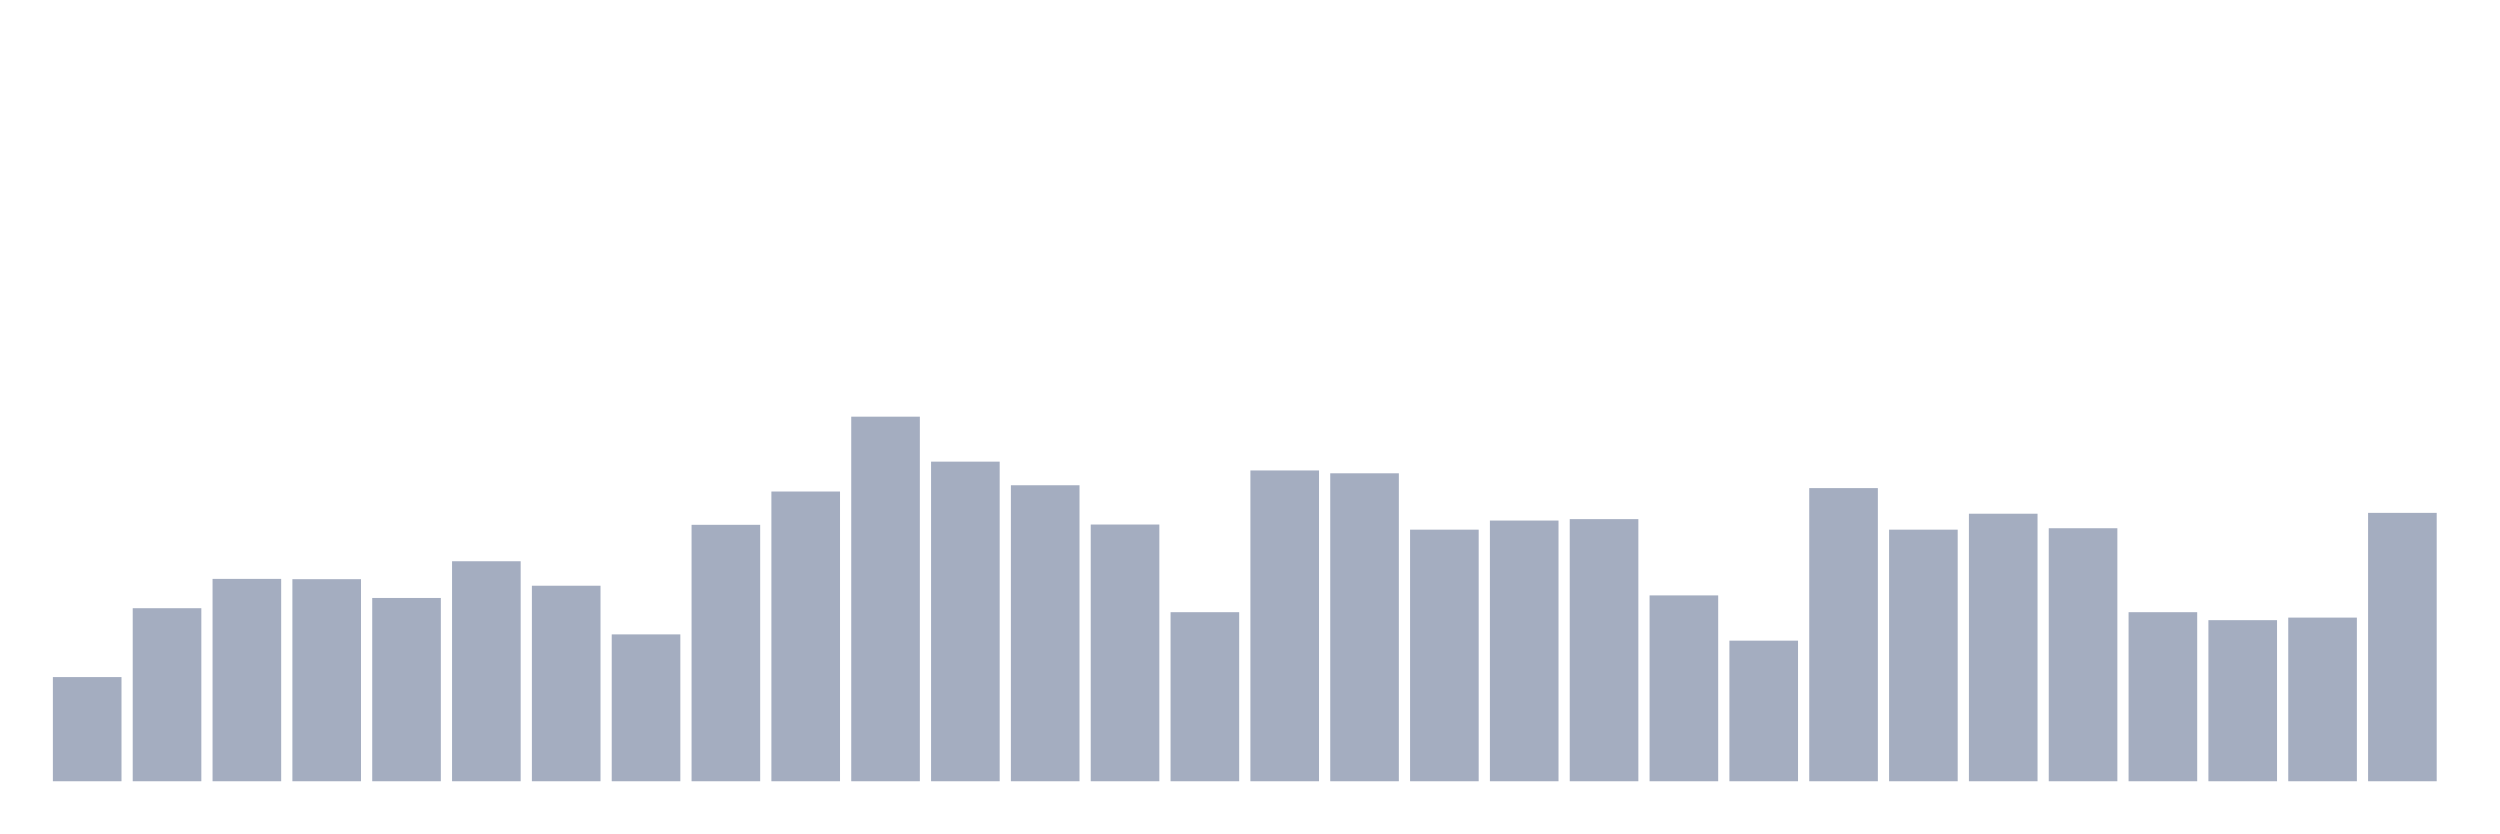
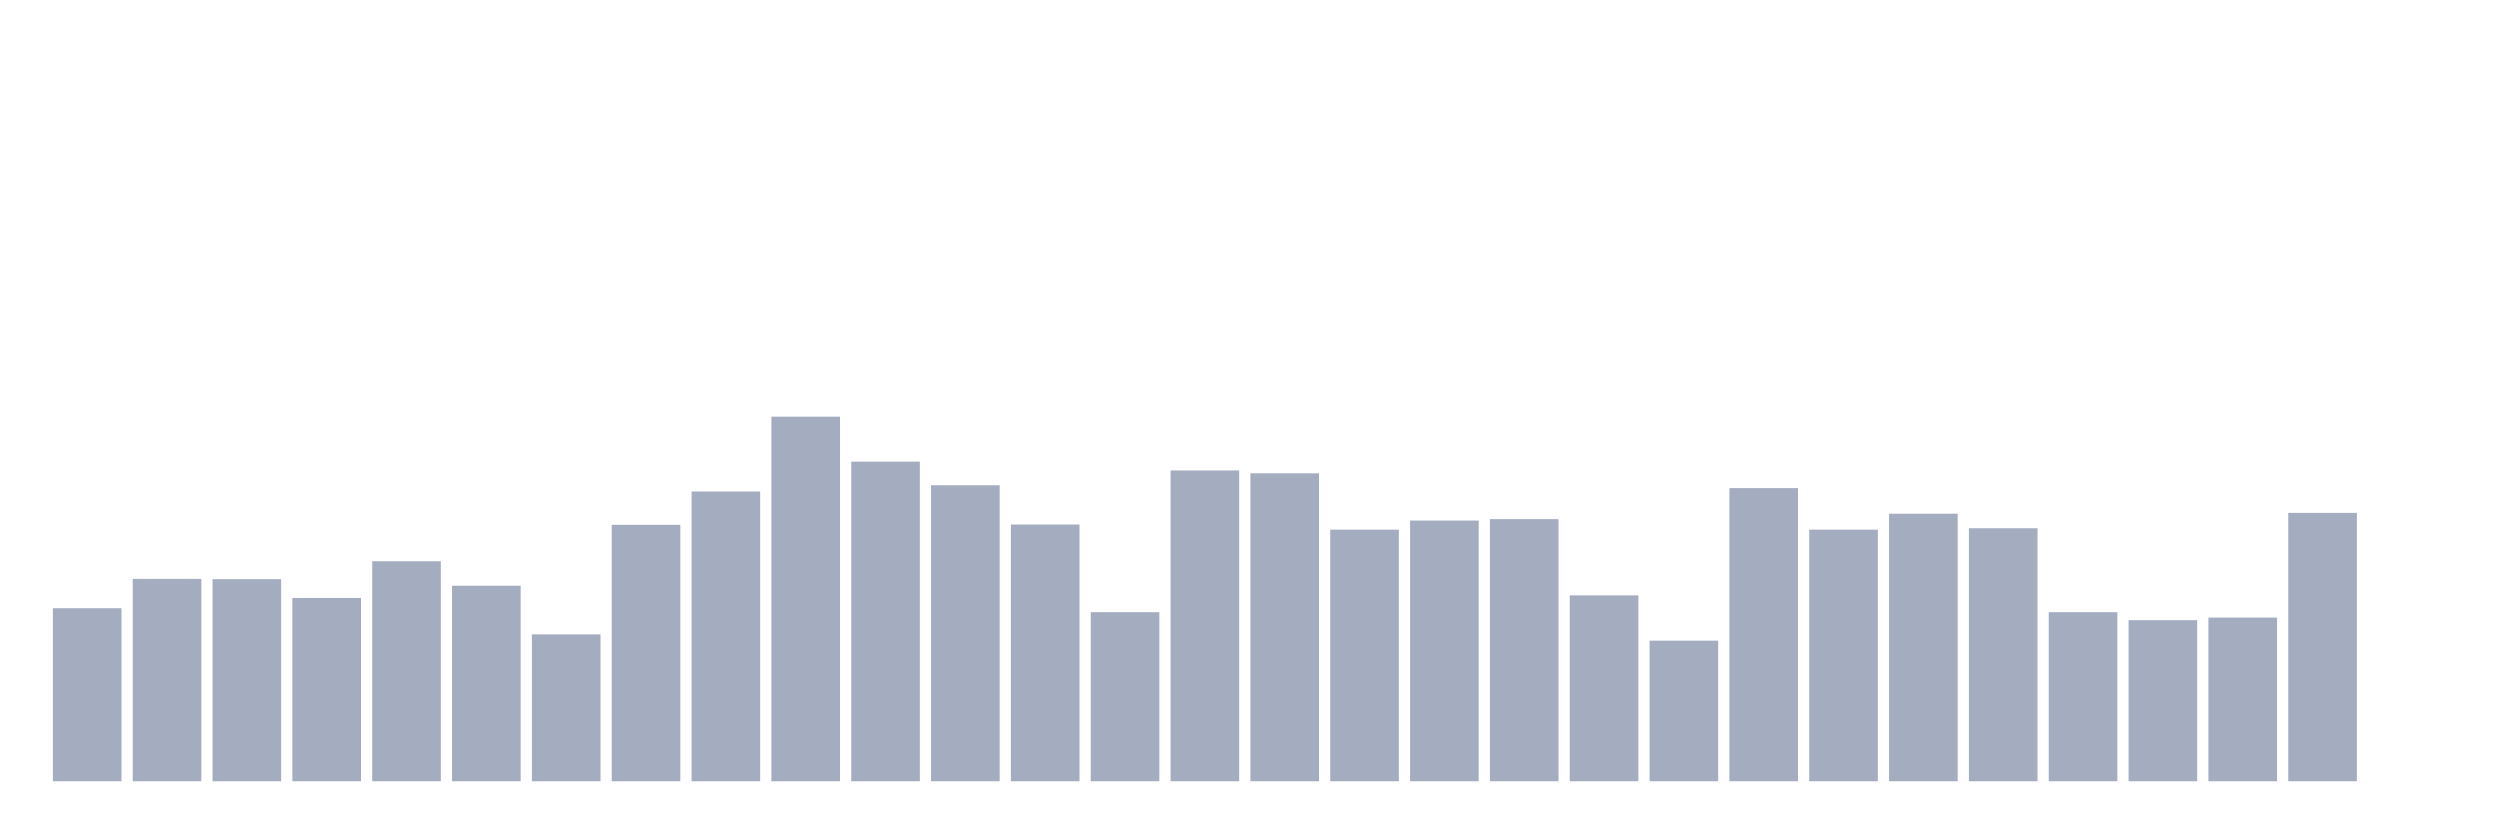
<svg xmlns="http://www.w3.org/2000/svg" viewBox="0 0 480 160">
  <g transform="translate(10,10)">
-     <rect class="bar" x="0.153" width="13.175" y="120" height="20" fill="rgb(164,173,192)" />
-     <rect class="bar" x="15.482" width="13.175" y="106.776" height="33.224" fill="rgb(164,173,192)" />
-     <rect class="bar" x="30.81" width="13.175" y="101.148" height="38.852" fill="rgb(164,173,192)" />
-     <rect class="bar" x="46.138" width="13.175" y="101.202" height="38.798" fill="rgb(164,173,192)" />
-     <rect class="bar" x="61.466" width="13.175" y="104.809" height="35.191" fill="rgb(164,173,192)" />
-     <rect class="bar" x="76.794" width="13.175" y="97.76" height="42.24" fill="rgb(164,173,192)" />
-     <rect class="bar" x="92.123" width="13.175" y="102.459" height="37.541" fill="rgb(164,173,192)" />
-     <rect class="bar" x="107.451" width="13.175" y="111.803" height="28.197" fill="rgb(164,173,192)" />
-     <rect class="bar" x="122.779" width="13.175" y="90.765" height="49.235" fill="rgb(164,173,192)" />
-     <rect class="bar" x="138.107" width="13.175" y="84.372" height="55.628" fill="rgb(164,173,192)" />
-     <rect class="bar" x="153.436" width="13.175" y="70" height="70" fill="rgb(164,173,192)" />
-     <rect class="bar" x="168.764" width="13.175" y="78.634" height="61.366" fill="rgb(164,173,192)" />
-     <rect class="bar" x="184.092" width="13.175" y="83.169" height="56.831" fill="rgb(164,173,192)" />
-     <rect class="bar" x="199.42" width="13.175" y="90.71" height="49.29" fill="rgb(164,173,192)" />
-     <rect class="bar" x="214.748" width="13.175" y="107.541" height="32.459" fill="rgb(164,173,192)" />
-     <rect class="bar" x="230.077" width="13.175" y="80.328" height="59.672" fill="rgb(164,173,192)" />
-     <rect class="bar" x="245.405" width="13.175" y="80.874" height="59.126" fill="rgb(164,173,192)" />
-     <rect class="bar" x="260.733" width="13.175" y="91.694" height="48.306" fill="rgb(164,173,192)" />
-     <rect class="bar" x="276.061" width="13.175" y="89.945" height="50.055" fill="rgb(164,173,192)" />
-     <rect class="bar" x="291.39" width="13.175" y="89.672" height="50.328" fill="rgb(164,173,192)" />
-     <rect class="bar" x="306.718" width="13.175" y="104.317" height="35.683" fill="rgb(164,173,192)" />
-     <rect class="bar" x="322.046" width="13.175" y="113.005" height="26.995" fill="rgb(164,173,192)" />
-     <rect class="bar" x="337.374" width="13.175" y="83.716" height="56.284" fill="rgb(164,173,192)" />
-     <rect class="bar" x="352.702" width="13.175" y="91.694" height="48.306" fill="rgb(164,173,192)" />
-     <rect class="bar" x="368.031" width="13.175" y="88.634" height="51.366" fill="rgb(164,173,192)" />
-     <rect class="bar" x="383.359" width="13.175" y="91.421" height="48.579" fill="rgb(164,173,192)" />
-     <rect class="bar" x="398.687" width="13.175" y="107.541" height="32.459" fill="rgb(164,173,192)" />
-     <rect class="bar" x="414.015" width="13.175" y="109.071" height="30.929" fill="rgb(164,173,192)" />
-     <rect class="bar" x="429.344" width="13.175" y="108.579" height="31.421" fill="rgb(164,173,192)" />
-     <rect class="bar" x="444.672" width="13.175" y="88.47" height="51.53" fill="rgb(164,173,192)" />
+     <rect class="bar" x="0.153" width="13.175" y="106.776" height="33.224" fill="rgb(164,173,192)" />
+     <rect class="bar" x="15.482" width="13.175" y="101.148" height="38.852" fill="rgb(164,173,192)" />
+     <rect class="bar" x="30.81" width="13.175" y="101.202" height="38.798" fill="rgb(164,173,192)" />
+     <rect class="bar" x="46.138" width="13.175" y="104.809" height="35.191" fill="rgb(164,173,192)" />
+     <rect class="bar" x="61.466" width="13.175" y="97.76" height="42.24" fill="rgb(164,173,192)" />
+     <rect class="bar" x="76.794" width="13.175" y="102.459" height="37.541" fill="rgb(164,173,192)" />
+     <rect class="bar" x="92.123" width="13.175" y="111.803" height="28.197" fill="rgb(164,173,192)" />
+     <rect class="bar" x="107.451" width="13.175" y="90.765" height="49.235" fill="rgb(164,173,192)" />
+     <rect class="bar" x="122.779" width="13.175" y="84.372" height="55.628" fill="rgb(164,173,192)" />
+     <rect class="bar" x="138.107" width="13.175" y="70" height="70" fill="rgb(164,173,192)" />
+     <rect class="bar" x="153.436" width="13.175" y="78.634" height="61.366" fill="rgb(164,173,192)" />
+     <rect class="bar" x="168.764" width="13.175" y="83.169" height="56.831" fill="rgb(164,173,192)" />
+     <rect class="bar" x="184.092" width="13.175" y="90.71" height="49.29" fill="rgb(164,173,192)" />
+     <rect class="bar" x="199.42" width="13.175" y="107.541" height="32.459" fill="rgb(164,173,192)" />
+     <rect class="bar" x="214.748" width="13.175" y="80.328" height="59.672" fill="rgb(164,173,192)" />
+     <rect class="bar" x="230.077" width="13.175" y="80.874" height="59.126" fill="rgb(164,173,192)" />
+     <rect class="bar" x="245.405" width="13.175" y="91.694" height="48.306" fill="rgb(164,173,192)" />
+     <rect class="bar" x="260.733" width="13.175" y="89.945" height="50.055" fill="rgb(164,173,192)" />
+     <rect class="bar" x="276.061" width="13.175" y="89.672" height="50.328" fill="rgb(164,173,192)" />
+     <rect class="bar" x="291.39" width="13.175" y="104.317" height="35.683" fill="rgb(164,173,192)" />
+     <rect class="bar" x="306.718" width="13.175" y="113.005" height="26.995" fill="rgb(164,173,192)" />
+     <rect class="bar" x="322.046" width="13.175" y="83.716" height="56.284" fill="rgb(164,173,192)" />
+     <rect class="bar" x="337.374" width="13.175" y="91.694" height="48.306" fill="rgb(164,173,192)" />
+     <rect class="bar" x="352.702" width="13.175" y="88.634" height="51.366" fill="rgb(164,173,192)" />
+     <rect class="bar" x="368.031" width="13.175" y="91.421" height="48.579" fill="rgb(164,173,192)" />
+     <rect class="bar" x="383.359" width="13.175" y="107.541" height="32.459" fill="rgb(164,173,192)" />
+     <rect class="bar" x="398.687" width="13.175" y="109.071" height="30.929" fill="rgb(164,173,192)" />
+     <rect class="bar" x="414.015" width="13.175" y="108.579" height="31.421" fill="rgb(164,173,192)" />
+     <rect class="bar" x="429.344" width="13.175" y="88.47" height="51.53" fill="rgb(164,173,192)" />
+     <rect class="bar" x="444.672" width="13.175" y="140" height="0" fill="rgb(164,173,192)" />
  </g>
</svg>
